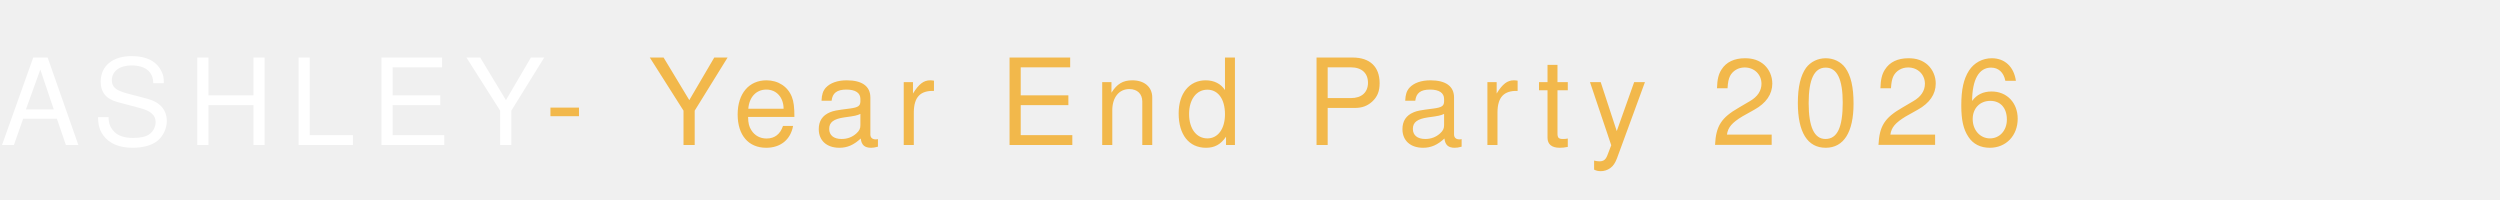
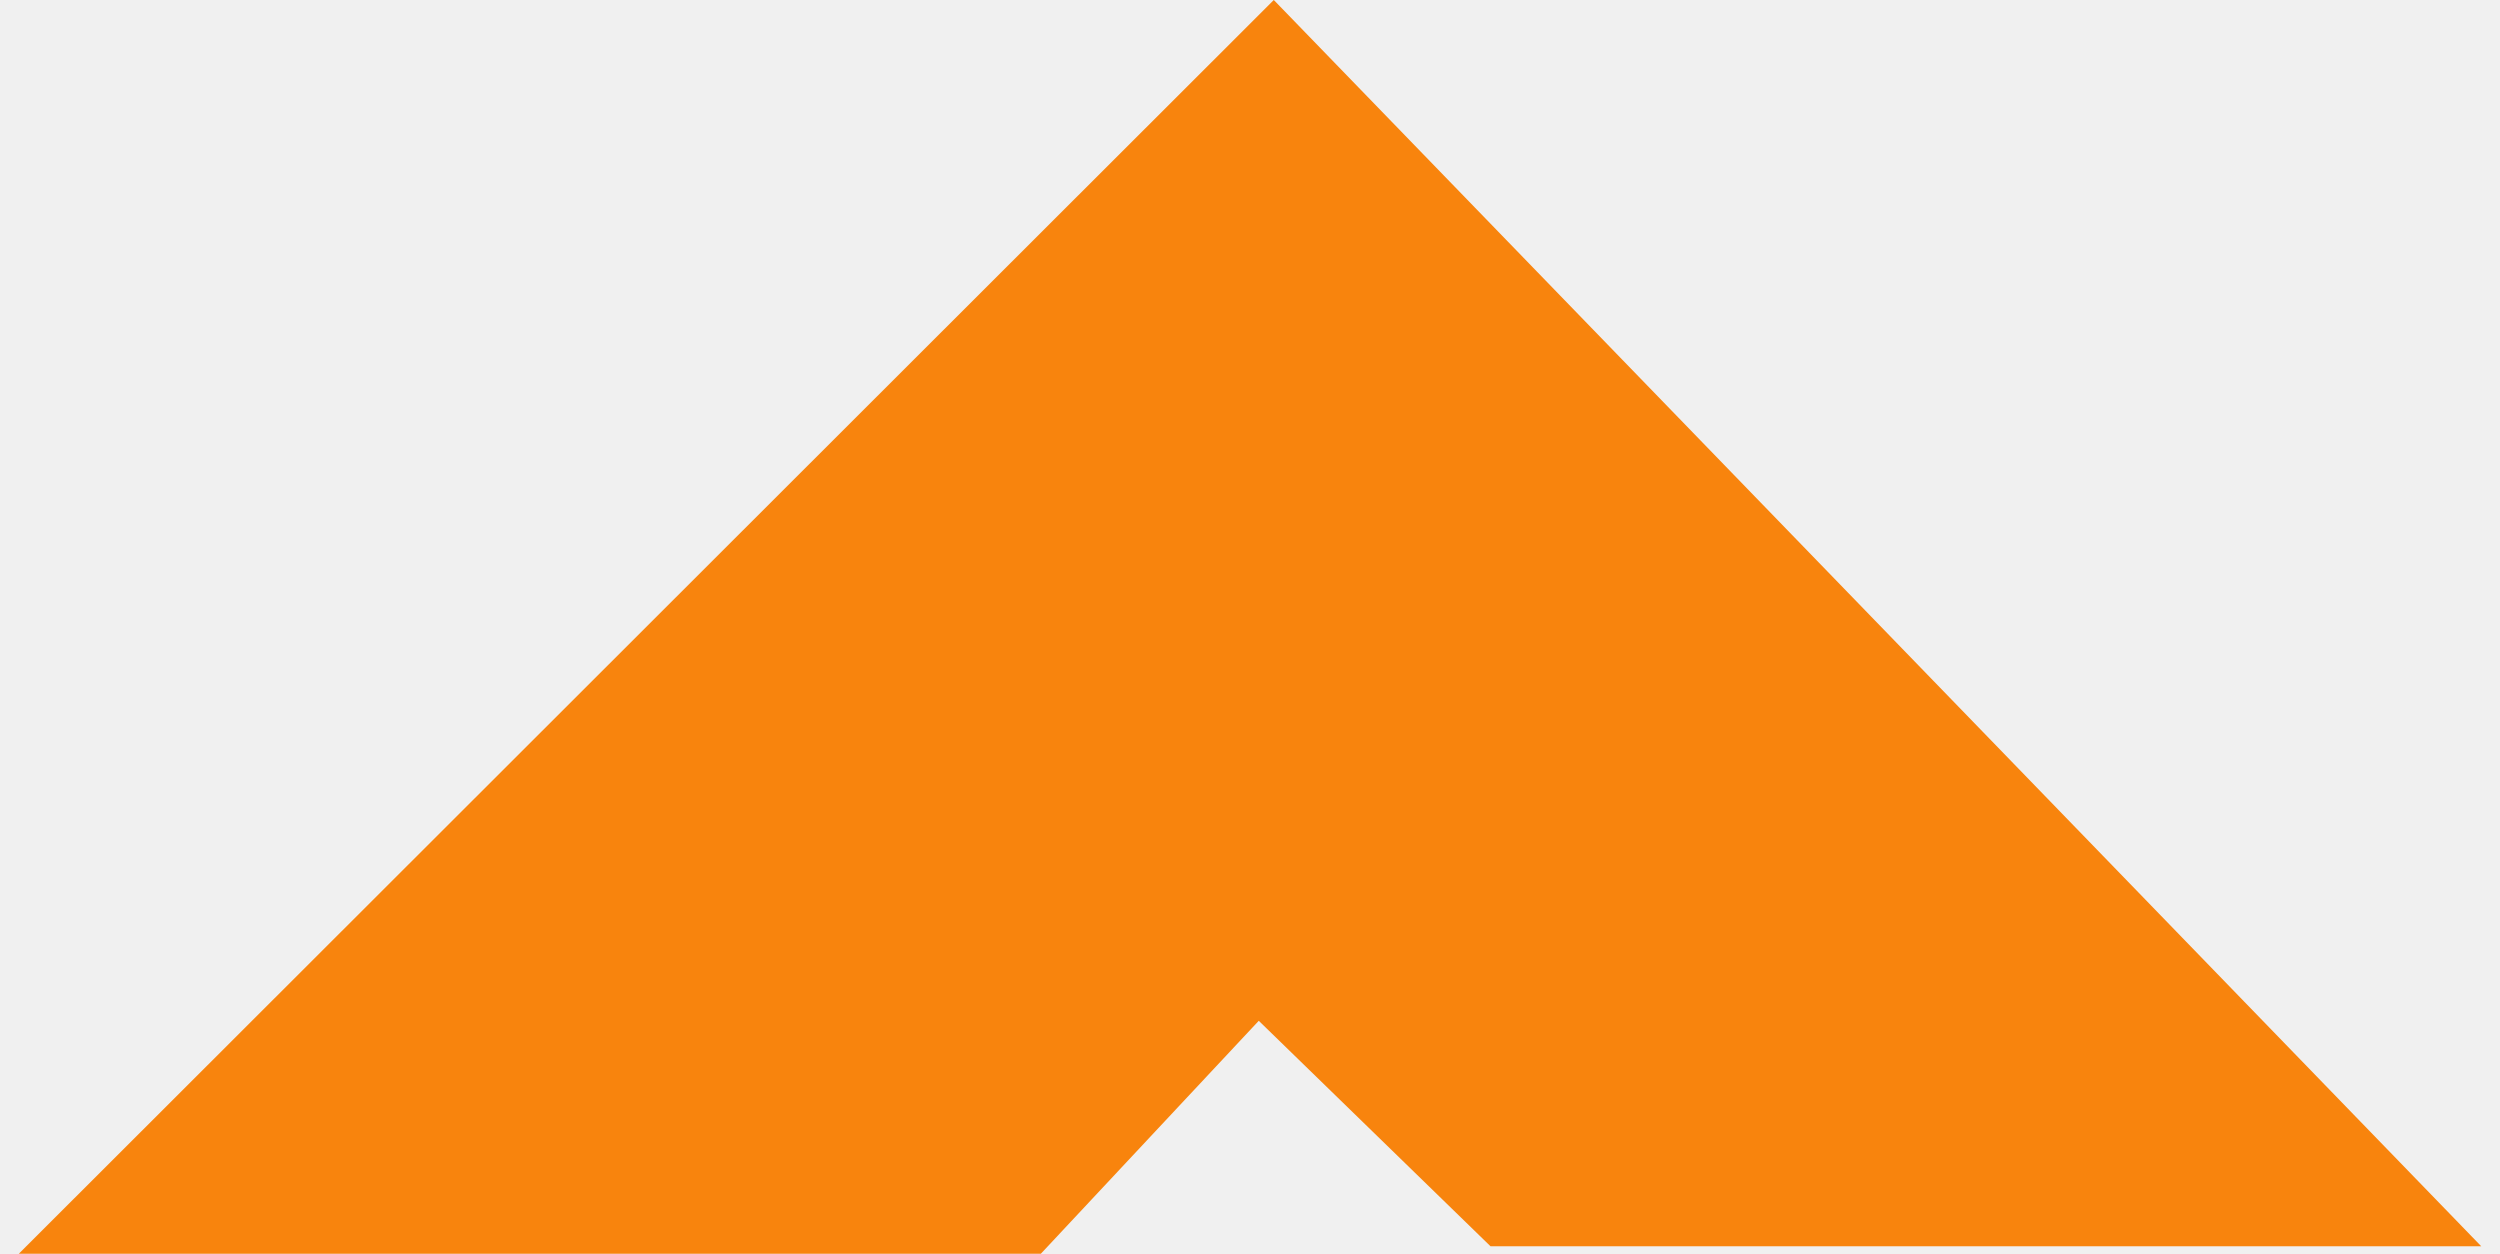
- <svg xmlns="http://www.w3.org/2000/svg" width="1000" height="80" viewBox="0 0 1000 80">
-   <text x="0" y="58" fill="#ffffff" font-family="Helvetica, Arial, sans-serif" font-size="48" font-weight="300" letter-spacing="6">ASHLEY<tspan fill="#f2b84b" font-weight="300"> - Year End Party 2026</tspan>
-   </text>
+ <svg xmlns="http://www.w3.org/2000/svg" viewBox="0 0 1996 1001" width="1996" height="1001">
+   <polygon fill="#f8840d" points="1017,0 1981,995 1190,995 1005,815 831,1001 15,1001" />
</svg>
